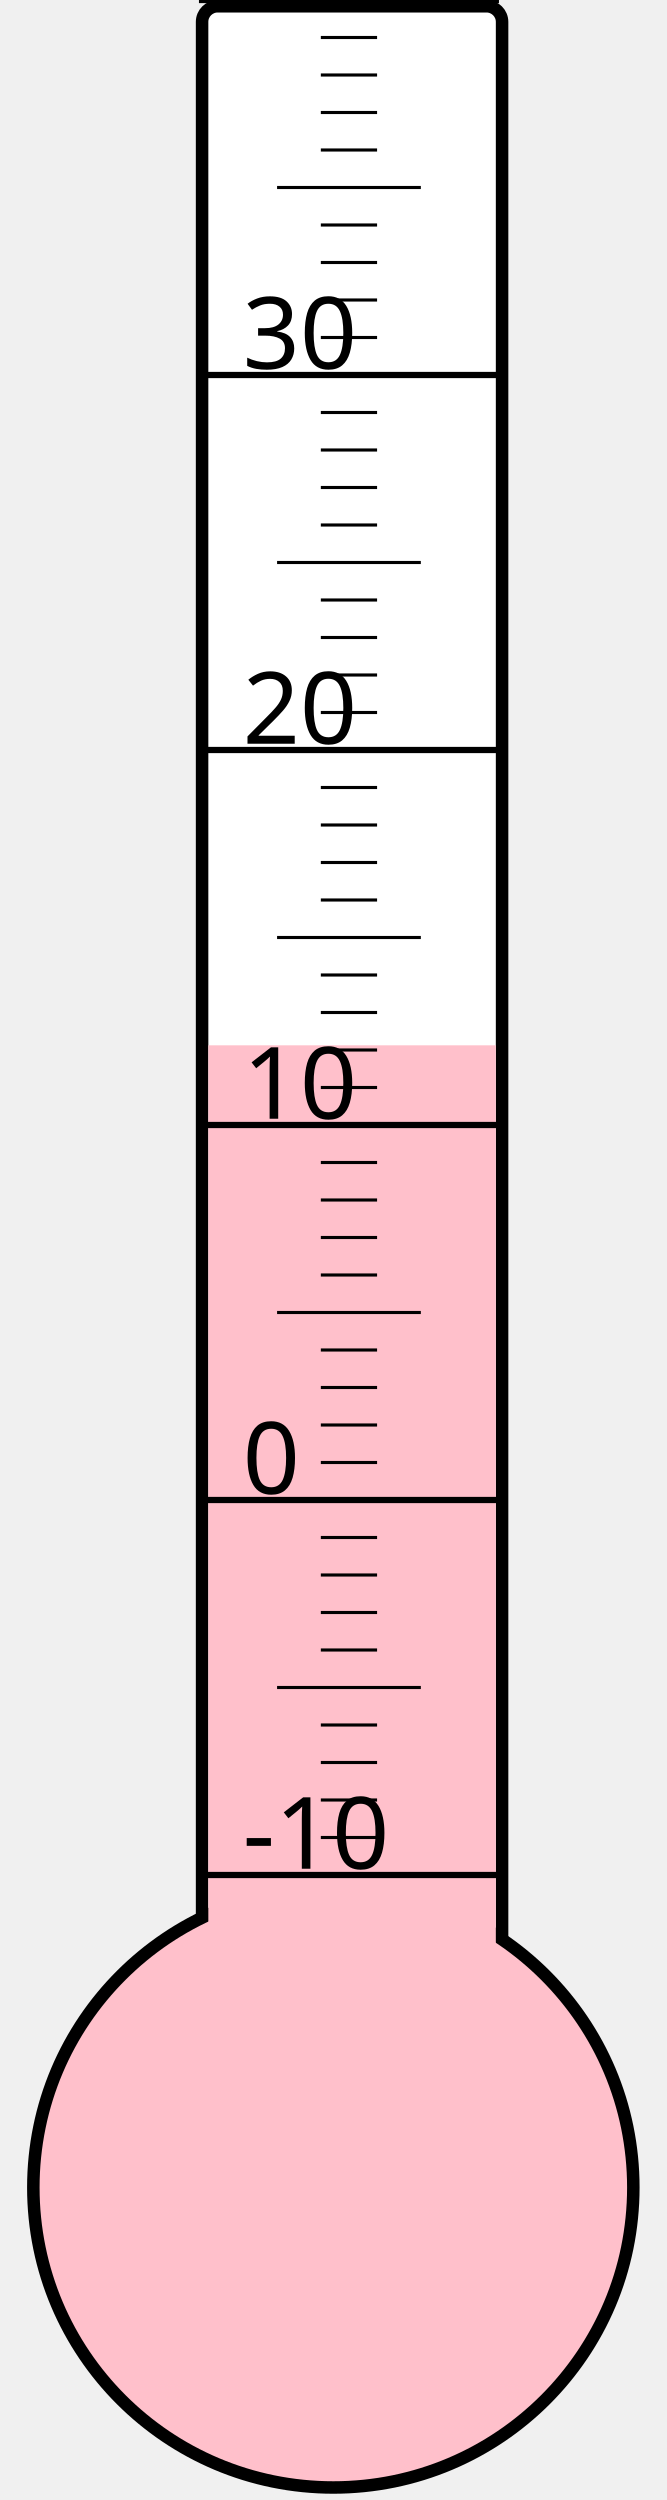
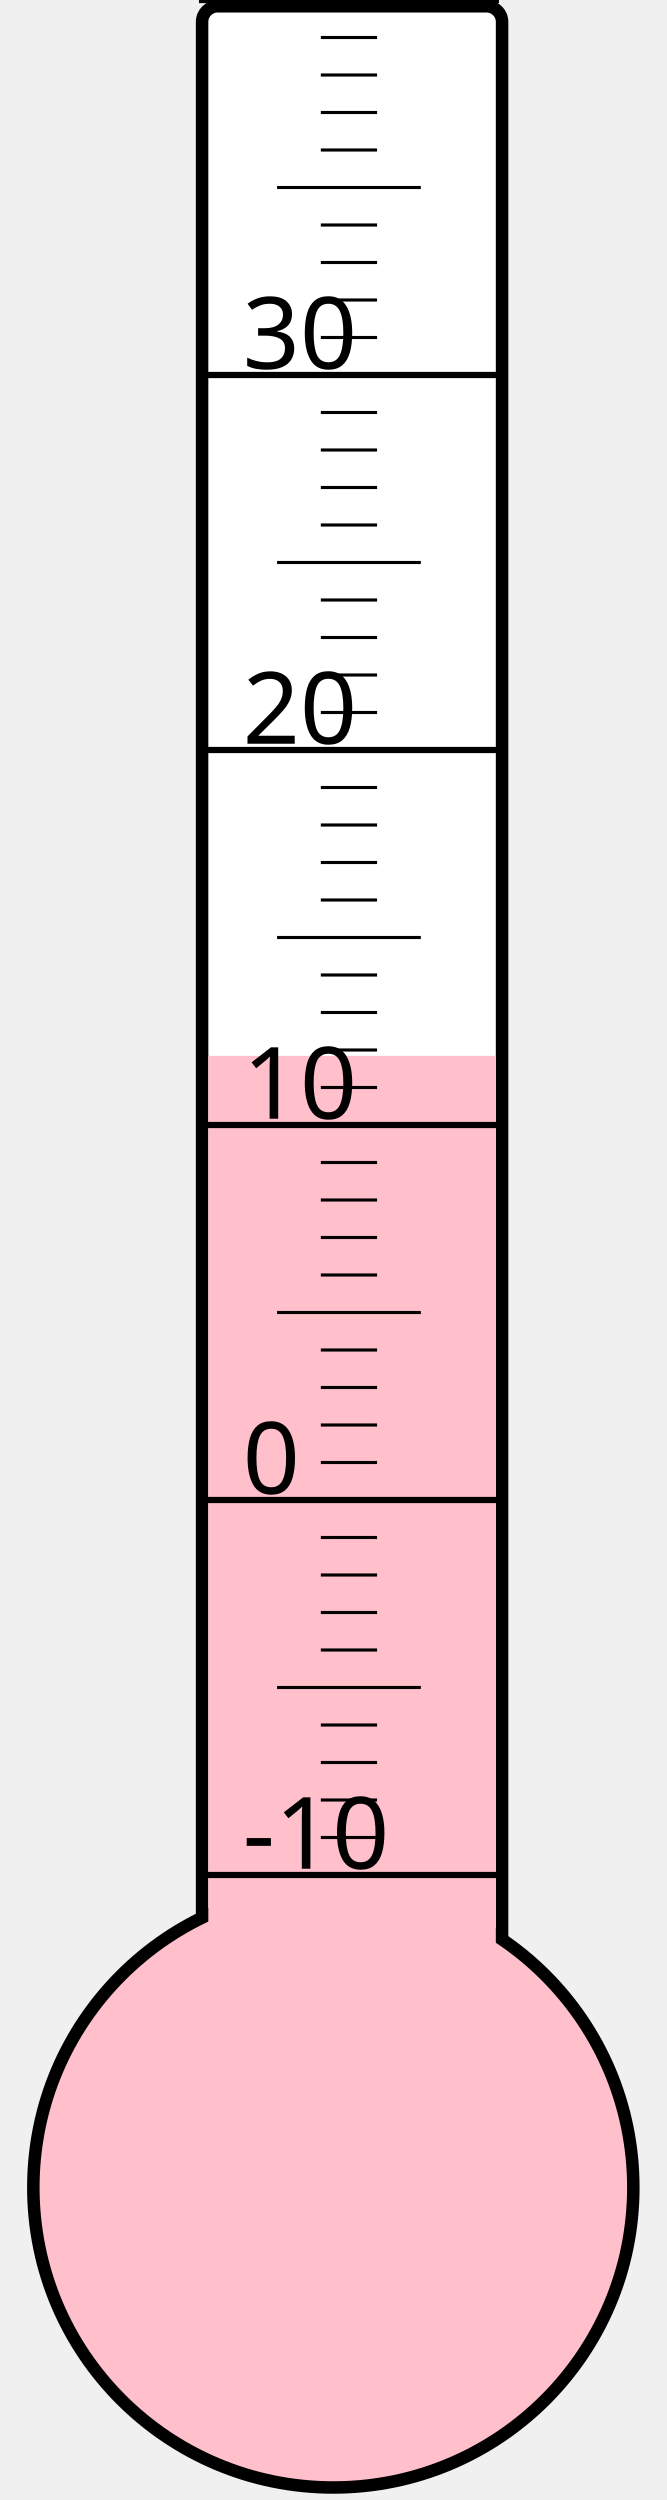
<svg xmlns="http://www.w3.org/2000/svg" width="40px" height="150px" viewBox="0 0 200 800">
  <rect width="200" height="800" x="0" y="0" style="fill: #ffffeb; fill-opacity: 0;" />
  <rect width="96" height="680" x="58" y="2" rx="5" ry="5" style="fill: white; fill-opacity: 1; stroke: black; stroke-width: 4;" />
  <circle cx="100" cy="700" r="96" style="fill: pink; stroke: black; stroke-width: 4;" />
-   <rect width="92" height="365.5" x="60" y="334.5" style="fill: pink; fill-opacity: 1; stroke-width: 0;" />
+   <rect width="92" height="362.125" x="60" y="337.875" style="fill: pink; fill-opacity: 1; stroke-width: 0;" />
  <text x="71" y="598" style="font-family: sans-serif; font-size: 24pt;">-10</text>
  <text x="71" y="478" style="font-family: sans-serif; font-size: 24pt;">0</text>
  <text x="71" y="358" style="font-family: sans-serif; font-size: 24pt;">10</text>
  <text x="71" y="238" style="font-family: sans-serif; font-size: 24pt;">20</text>
  <text x="71" y="118" style="font-family: sans-serif; font-size: 24pt;">30</text>
  <g style="stroke: black;">
    <line x1="57" y1="600" x2="153" y2="600" style="stroke-width: 2;" />
    <line x1="96" y1="588" x2="114" y2="588" style="stroke-width: 1;" />
    <line x1="96" y1="576" x2="114" y2="576" style="stroke-width: 1;" />
    <line x1="96" y1="564" x2="114" y2="564" style="stroke-width: 1;" />
    <line x1="96" y1="552" x2="114" y2="552" style="stroke-width: 1;" />
    <line x1="82" y1="540" x2="128" y2="540" style="stroke-width: 1;" />
    <line x1="96" y1="528" x2="114" y2="528" style="stroke-width: 1;" />
    <line x1="96" y1="516" x2="114" y2="516" style="stroke-width: 1;" />
    <line x1="96" y1="504" x2="114" y2="504" style="stroke-width: 1;" />
    <line x1="96" y1="492" x2="114" y2="492" style="stroke-width: 1;" />
    <line x1="57" y1="480" x2="153" y2="480" style="stroke-width: 2;" />
    <line x1="96" y1="468" x2="114" y2="468" style="stroke-width: 1;" />
    <line x1="96" y1="456" x2="114" y2="456" style="stroke-width: 1;" />
    <line x1="96" y1="444" x2="114" y2="444" style="stroke-width: 1;" />
    <line x1="96" y1="432" x2="114" y2="432" style="stroke-width: 1;" />
    <line x1="82" y1="420" x2="128" y2="420" style="stroke-width: 1;" />
    <line x1="96" y1="408" x2="114" y2="408" style="stroke-width: 1;" />
    <line x1="96" y1="396" x2="114" y2="396" style="stroke-width: 1;" />
    <line x1="96" y1="384" x2="114" y2="384" style="stroke-width: 1;" />
    <line x1="96" y1="372" x2="114" y2="372" style="stroke-width: 1;" />
    <line x1="57" y1="360" x2="153" y2="360" style="stroke-width: 2;" />
    <line x1="96" y1="348" x2="114" y2="348" style="stroke-width: 1;" />
    <line x1="96" y1="336" x2="114" y2="336" style="stroke-width: 1;" />
    <line x1="96" y1="324" x2="114" y2="324" style="stroke-width: 1;" />
    <line x1="96" y1="312" x2="114" y2="312" style="stroke-width: 1;" />
    <line x1="82" y1="300" x2="128" y2="300" style="stroke-width: 1;" />
    <line x1="96" y1="288" x2="114" y2="288" style="stroke-width: 1;" />
    <line x1="96" y1="276" x2="114" y2="276" style="stroke-width: 1;" />
    <line x1="96" y1="264" x2="114" y2="264" style="stroke-width: 1;" />
    <line x1="96" y1="252" x2="114" y2="252" style="stroke-width: 1;" />
    <line x1="57" y1="240" x2="153" y2="240" style="stroke-width: 2;" />
    <line x1="96" y1="228" x2="114" y2="228" style="stroke-width: 1;" />
    <line x1="96" y1="216" x2="114" y2="216" style="stroke-width: 1;" />
    <line x1="96" y1="204" x2="114" y2="204" style="stroke-width: 1;" />
    <line x1="96" y1="192" x2="114" y2="192" style="stroke-width: 1;" />
    <line x1="82" y1="180" x2="128" y2="180" style="stroke-width: 1;" />
    <line x1="96" y1="168" x2="114" y2="168" style="stroke-width: 1;" />
    <line x1="96" y1="156" x2="114" y2="156" style="stroke-width: 1;" />
    <line x1="96" y1="144" x2="114" y2="144" style="stroke-width: 1;" />
    <line x1="96" y1="132" x2="114" y2="132" style="stroke-width: 1;" />
    <line x1="57" y1="120" x2="153" y2="120" style="stroke-width: 2;" />
    <line x1="96" y1="108" x2="114" y2="108" style="stroke-width: 1;" />
    <line x1="96" y1="96" x2="114" y2="96" style="stroke-width: 1;" />
    <line x1="96" y1="84" x2="114" y2="84" style="stroke-width: 1;" />
    <line x1="96" y1="72" x2="114" y2="72" style="stroke-width: 1;" />
    <line x1="82" y1="60" x2="128" y2="60" style="stroke-width: 1;" />
    <line x1="96" y1="48" x2="114" y2="48" style="stroke-width: 1;" />
    <line x1="96" y1="36" x2="114" y2="36" style="stroke-width: 1;" />
    <line x1="96" y1="24" x2="114" y2="24" style="stroke-width: 1;" />
    <line x1="96" y1="12" x2="114" y2="12" style="stroke-width: 1;" />
    <line x1="57" y1="0" x2="153" y2="0" style="stroke-width: 2;" />
  </g>
</svg>
